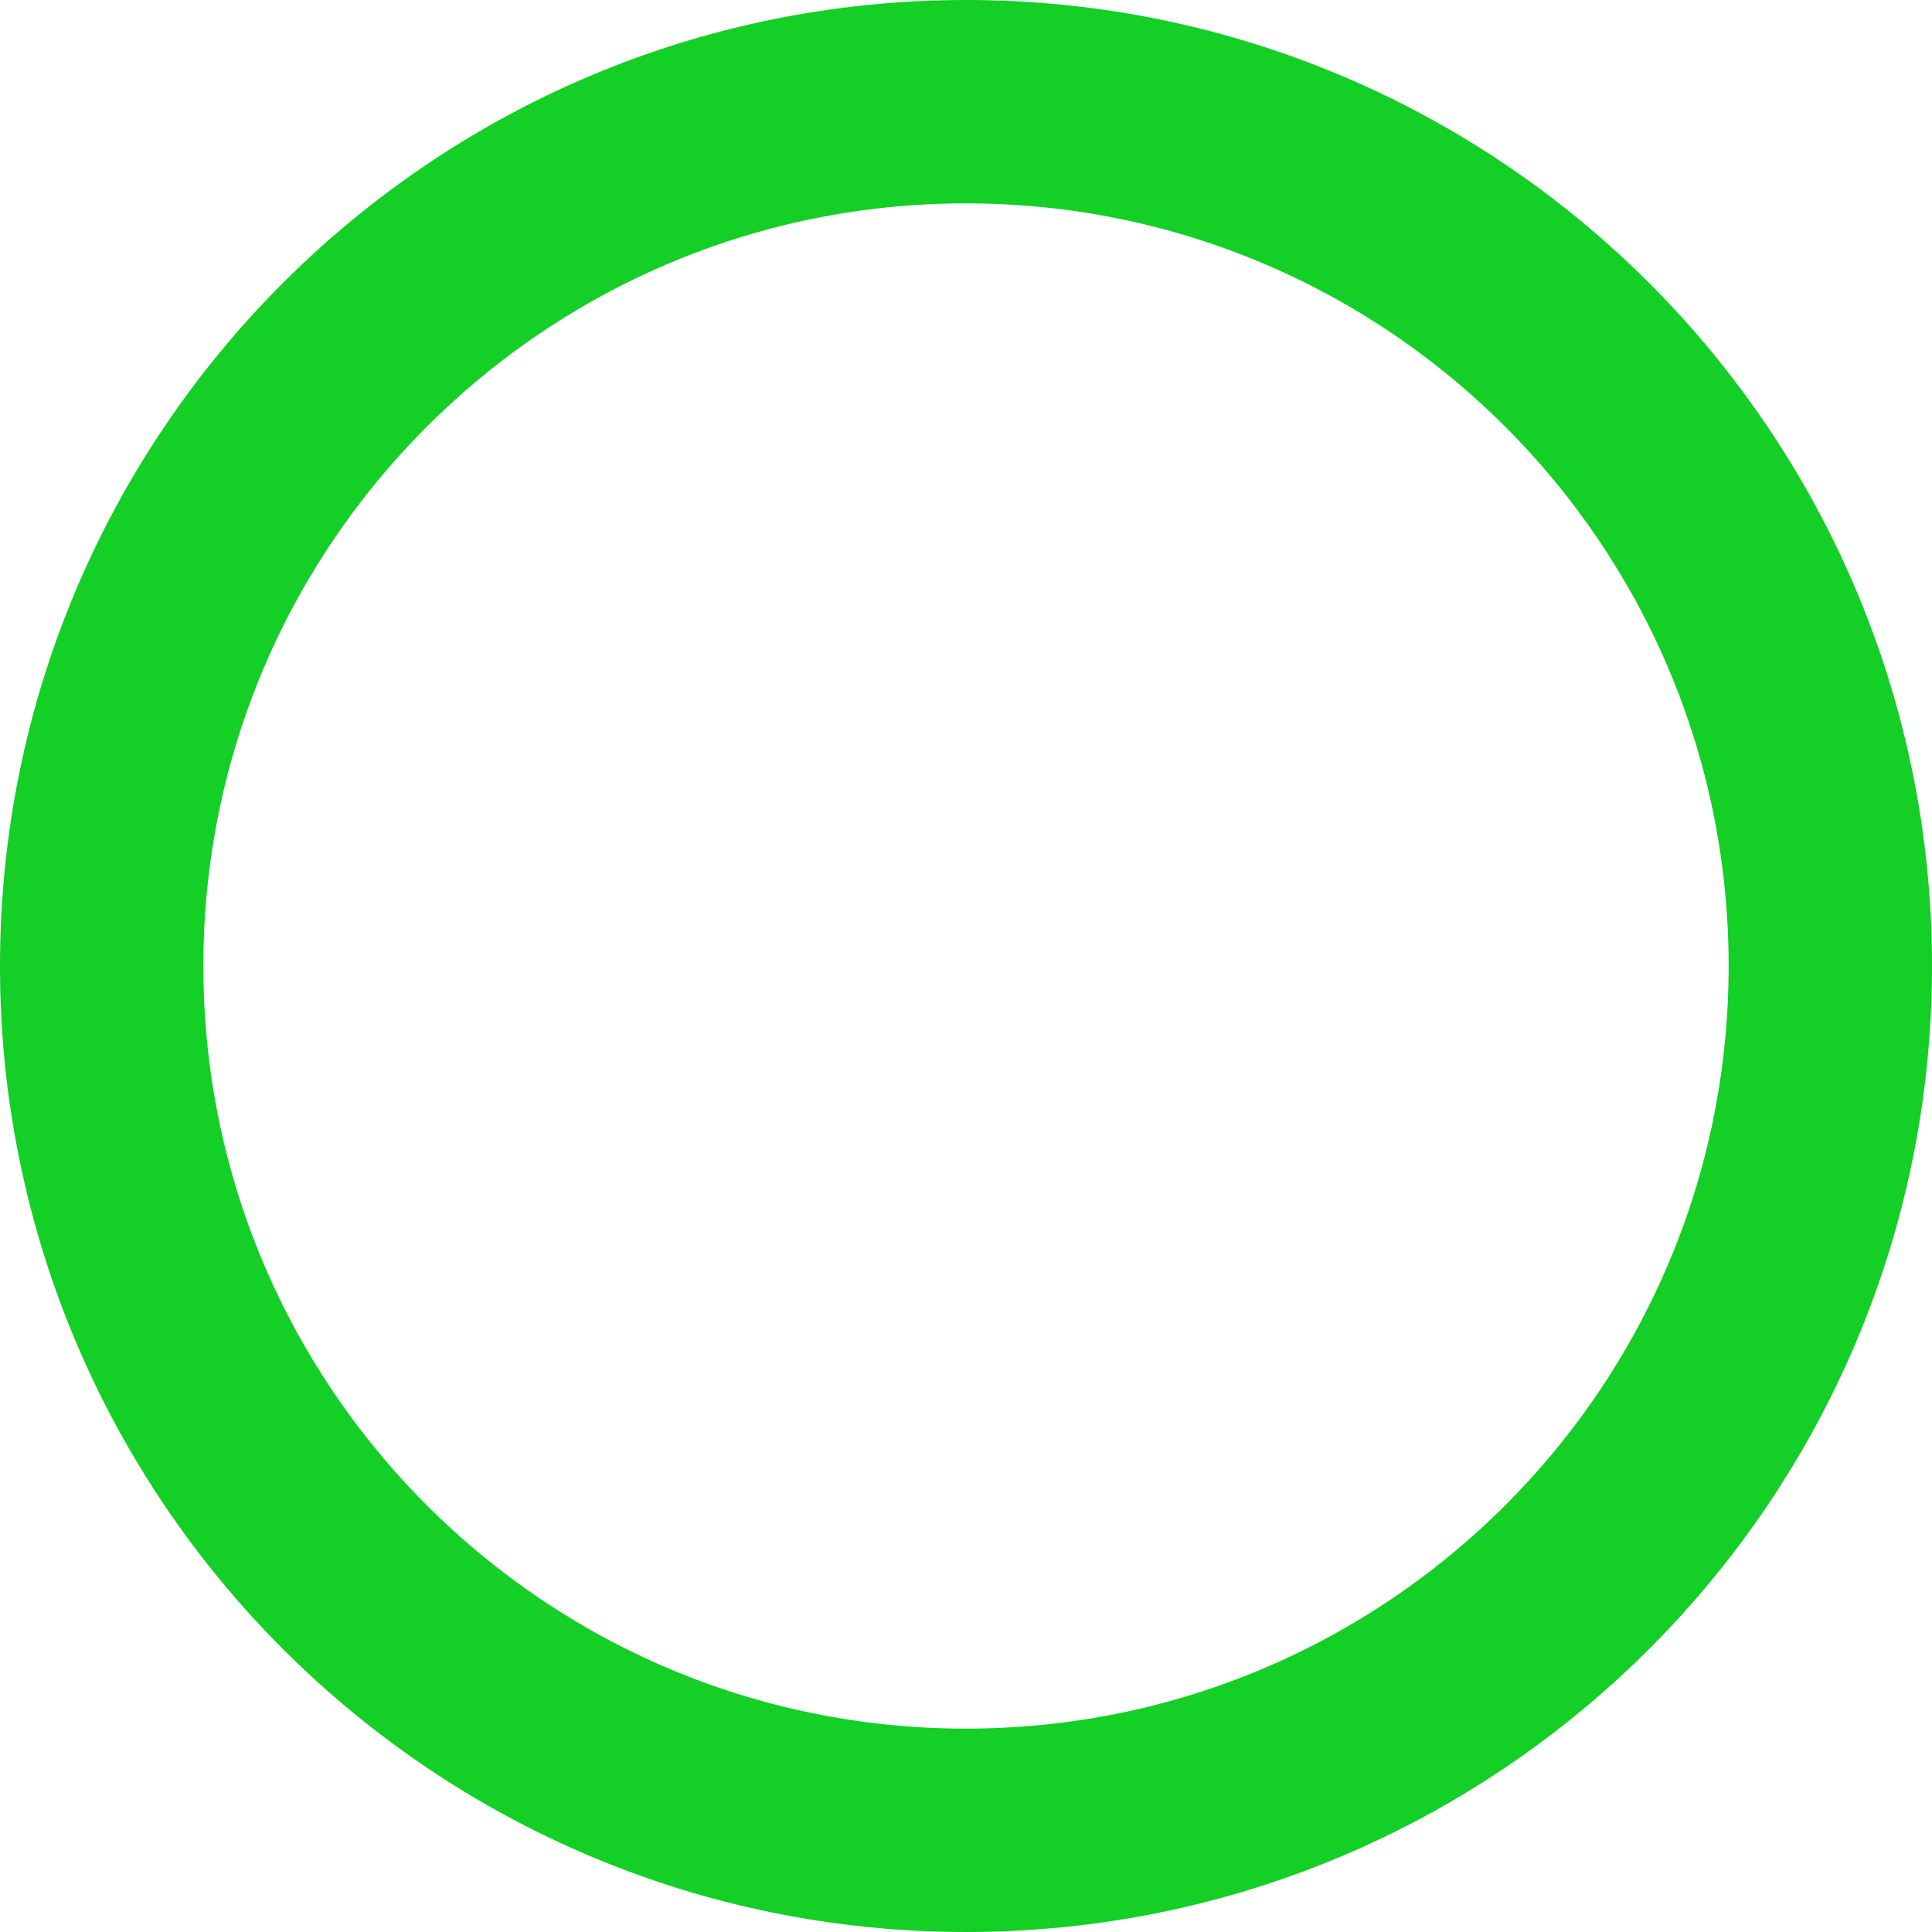
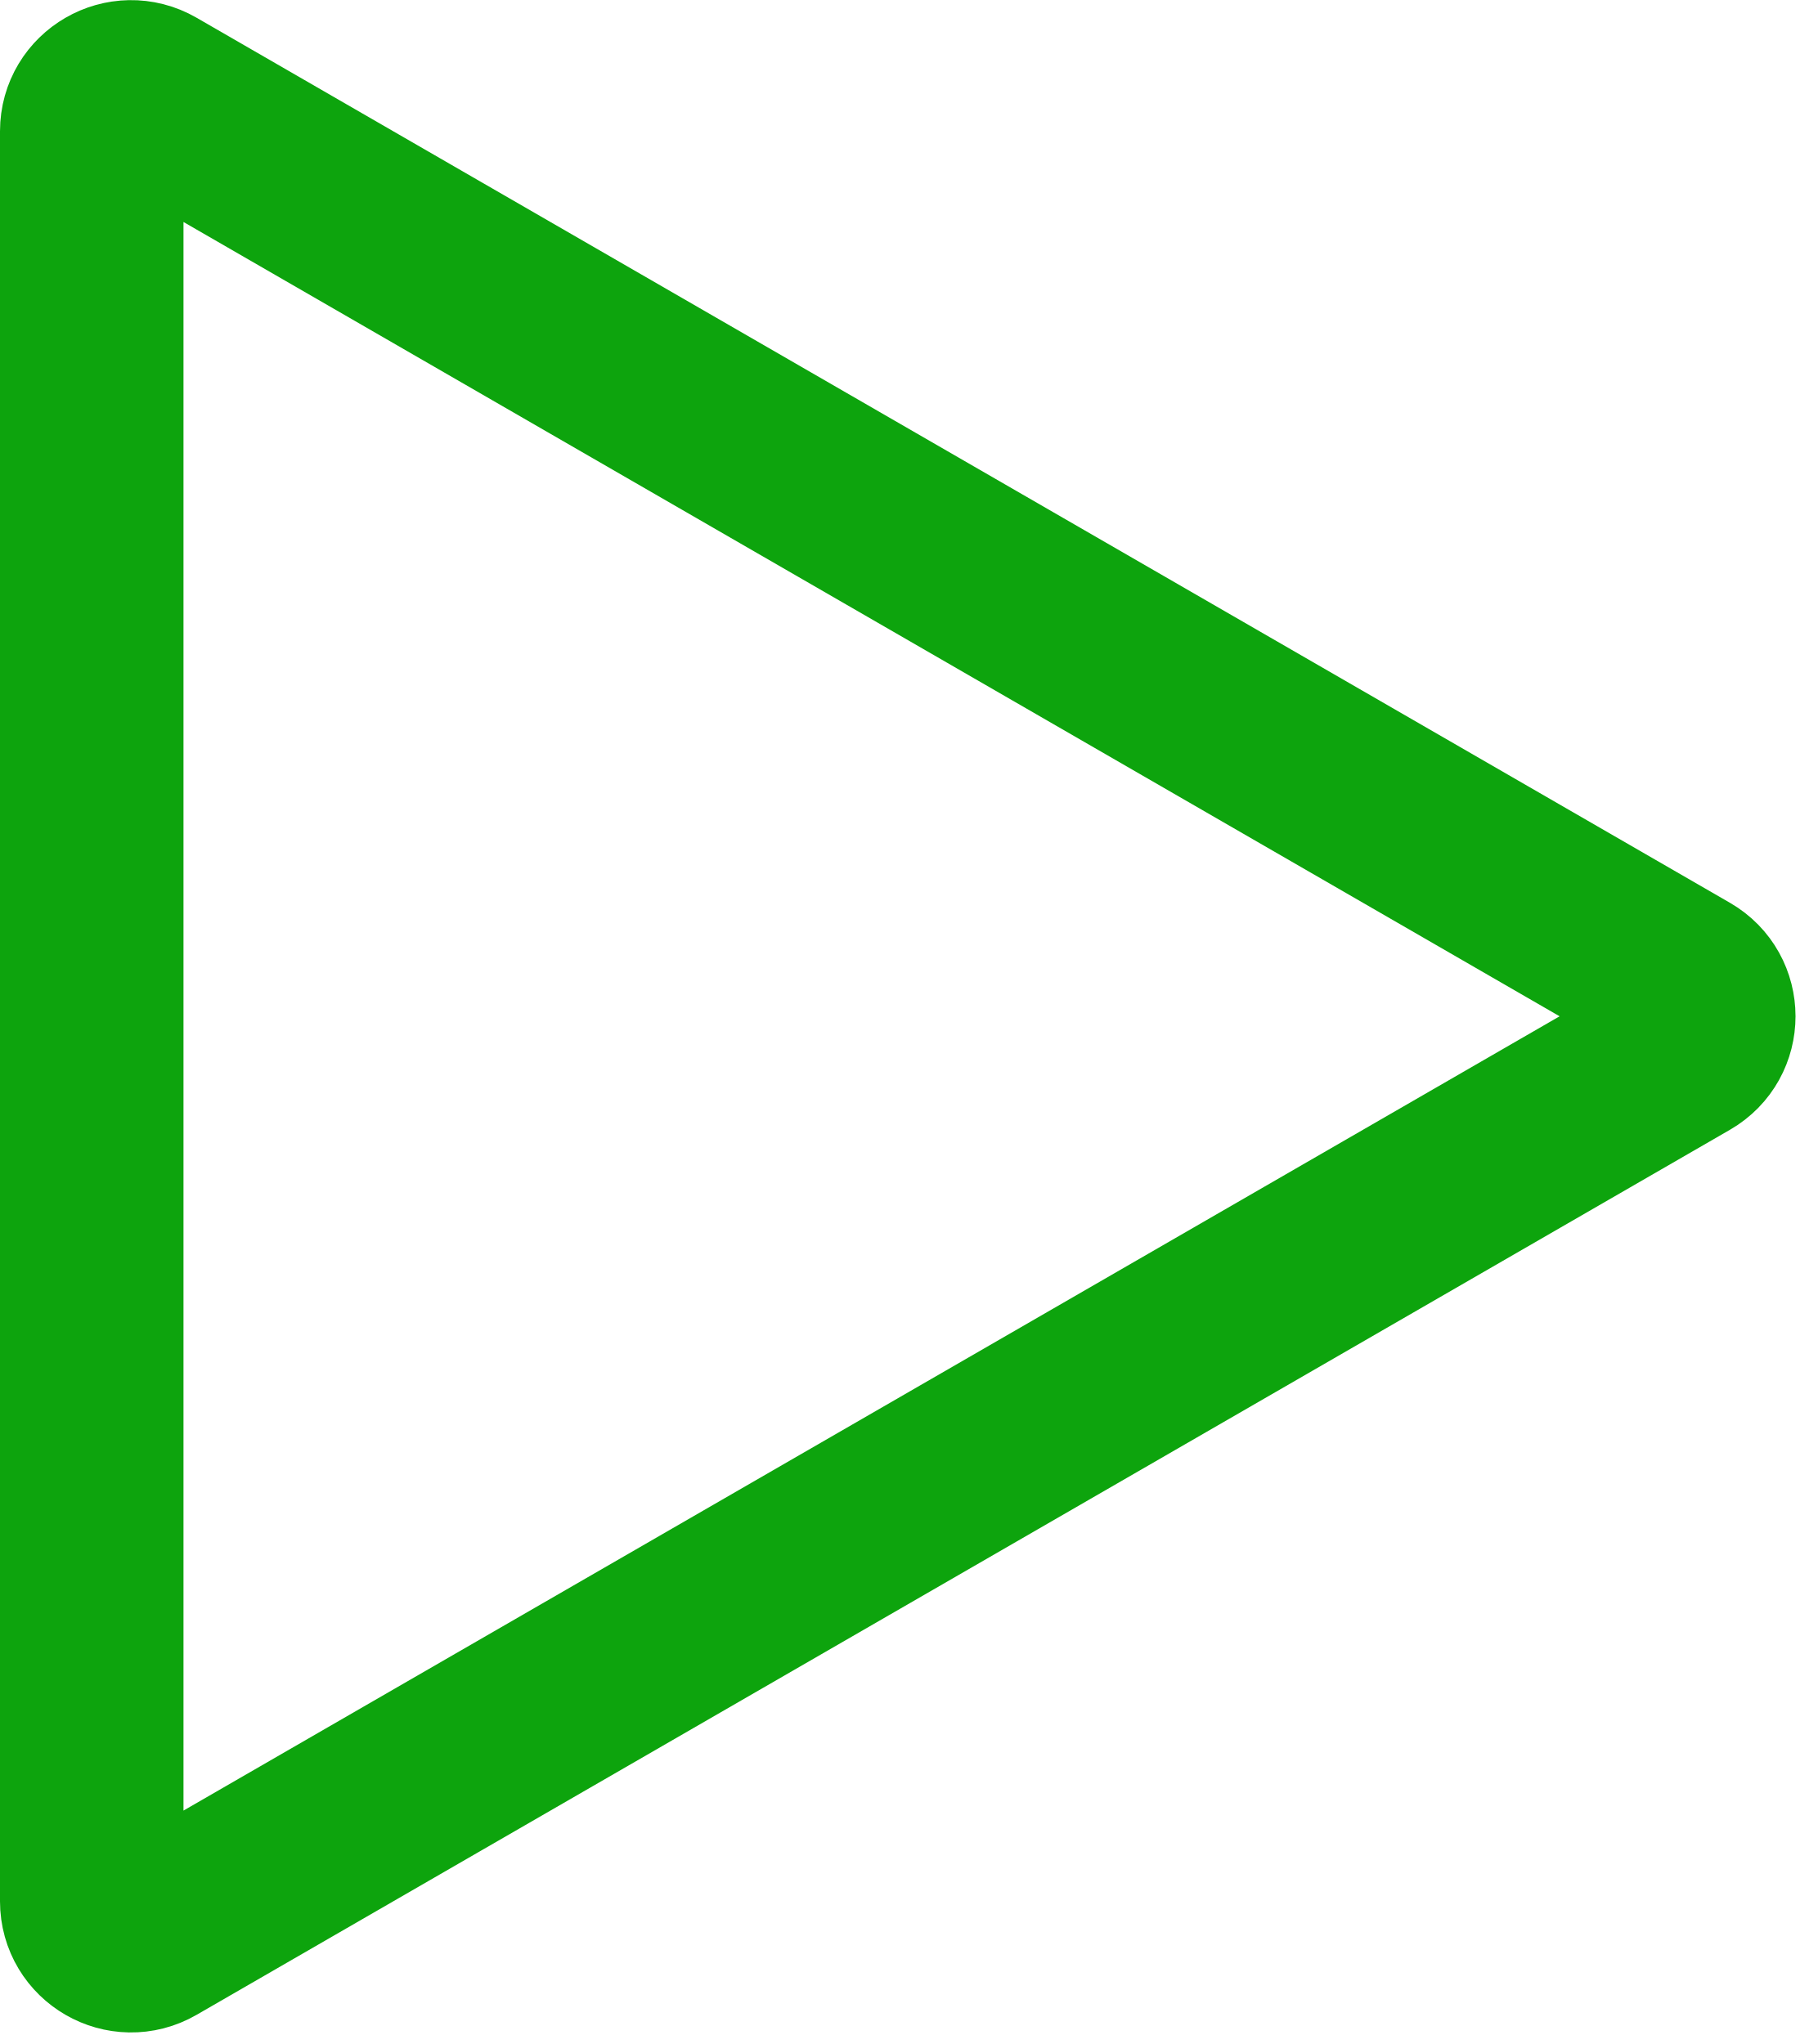
- <svg xmlns="http://www.w3.org/2000/svg" width="76" height="76" viewBox="0 0 76 76" fill="none">
-   <circle cx="38" cy="38" r="34" stroke="#13CF26" stroke-width="8" />
+ <svg xmlns="http://www.w3.org/2000/svg" width="69" height="78" viewBox="0 0 69 78" fill="none">
+   <path d="M64.25 40.081L5.75 73.856C4.75 74.434 3.5 73.712 3.5 72.557L3.5 5.007C3.5 3.853 4.75 3.131 5.75 3.708L64.25 37.483C65.25 38.061 65.25 39.504 64.25 40.081Z" stroke="#0DA40D" stroke-width="7" />
</svg>
